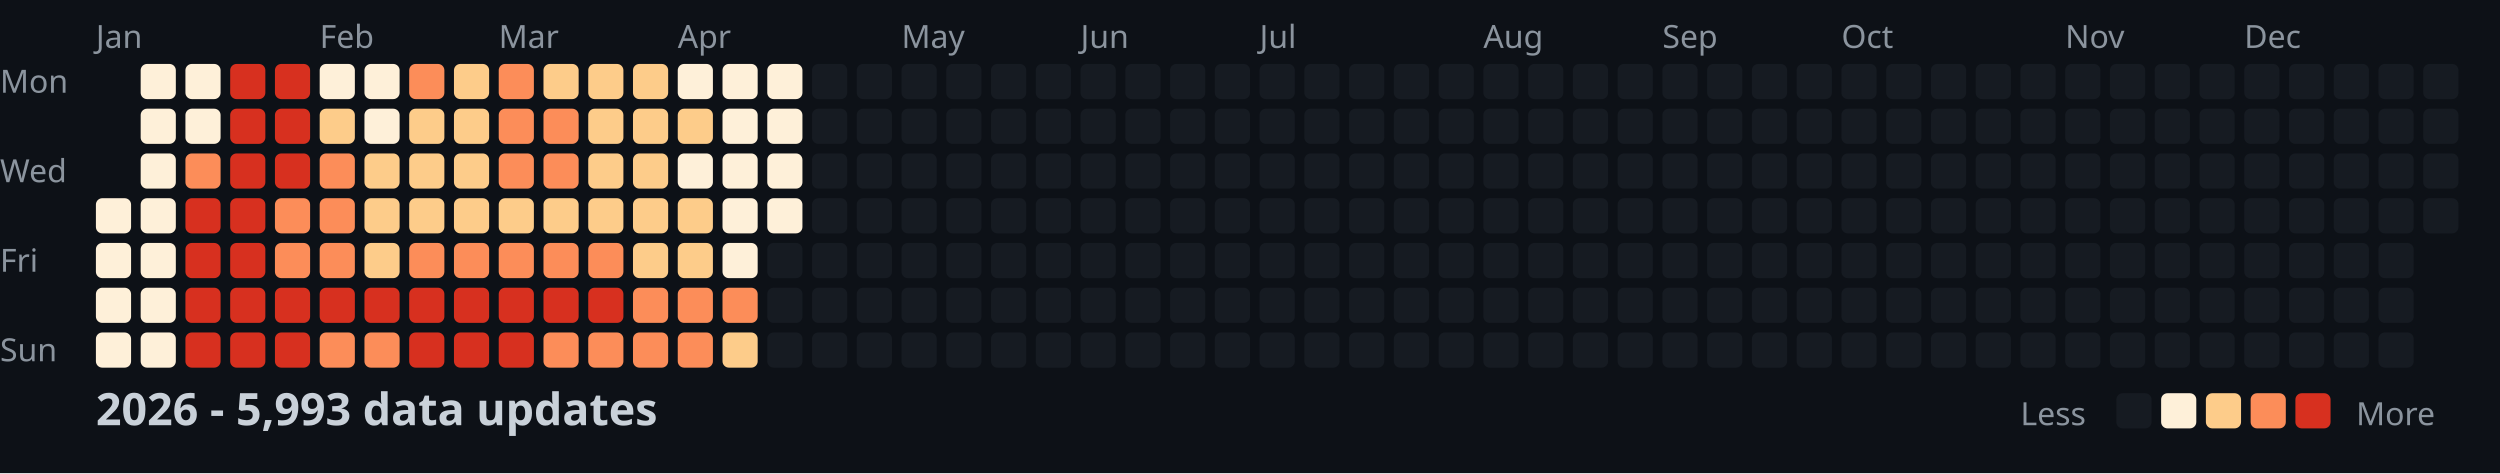
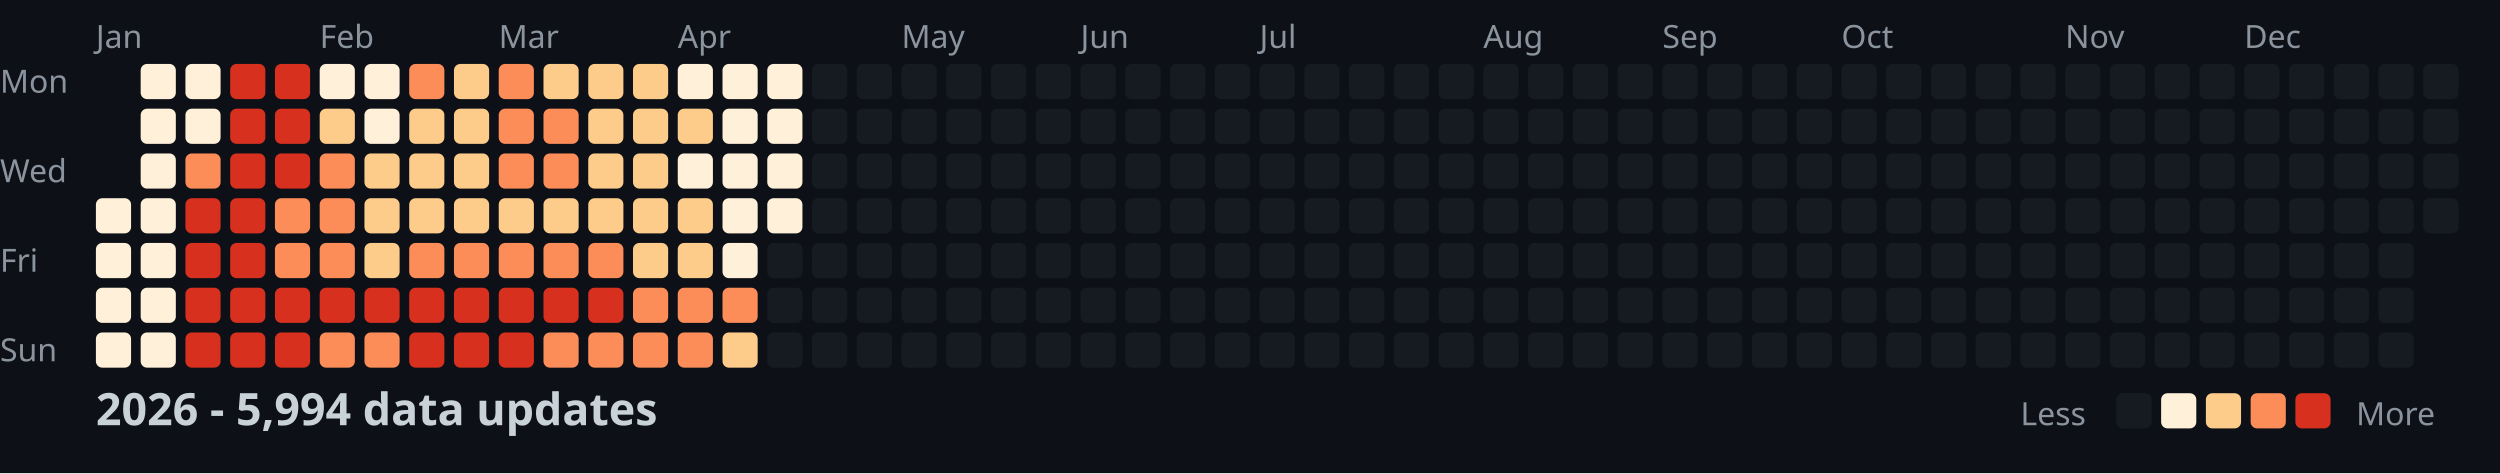
<svg xmlns="http://www.w3.org/2000/svg" width="782" height="148">
  <style>
    .month { font: 10px sans-serif; fill: #8b949e; }
    .day { font: 10px sans-serif; fill: #8b949e; }
    .title { font: bold 14px sans-serif; fill: #c9d1d9; }
    .legend { font: 10px sans-serif; fill: #8b949e; }
  </style>
  <rect width="100%" height="100%" fill="#0d1117" />
  <text x="0" y="29" class="day">Mon</text>
  <text x="0" y="57" class="day">Wed</text>
  <text x="0" y="85" class="day">Fri</text>
  <text x="0" y="113" class="day">Sun</text>
  <text x="30" y="15" class="month">Jan</text>
  <text x="100" y="15" class="month">Feb</text>
  <text x="156" y="15" class="month">Mar</text>
  <text x="212" y="15" class="month">Apr</text>
  <text x="282" y="15" class="month">May</text>
  <text x="338" y="15" class="month">Jun</text>
  <text x="394" y="15" class="month">Jul</text>
  <text x="464" y="15" class="month">Aug</text>
  <text x="520" y="15" class="month">Sep</text>
  <text x="576" y="15" class="month">Oct</text>
  <text x="646" y="15" class="month">Nov</text>
  <text x="702" y="15" class="month">Dec</text>
  <rect x="30" y="62" width="11" height="11" fill="#fef0d9" rx="2" />
  <rect x="30" y="76" width="11" height="11" fill="#fef0d9" rx="2" />
  <rect x="30" y="90" width="11" height="11" fill="#fef0d9" rx="2" />
  <rect x="30" y="104" width="11" height="11" fill="#fef0d9" rx="2" />
  <rect x="44" y="20" width="11" height="11" fill="#fef0d9" rx="2" />
  <rect x="44" y="34" width="11" height="11" fill="#fef0d9" rx="2" />
  <rect x="44" y="48" width="11" height="11" fill="#fef0d9" rx="2" />
  <rect x="44" y="62" width="11" height="11" fill="#fef0d9" rx="2" />
  <rect x="44" y="76" width="11" height="11" fill="#fef0d9" rx="2" />
  <rect x="44" y="90" width="11" height="11" fill="#fef0d9" rx="2" />
  <rect x="44" y="104" width="11" height="11" fill="#fef0d9" rx="2" />
  <rect x="58" y="20" width="11" height="11" fill="#fef0d9" rx="2" />
  <rect x="58" y="34" width="11" height="11" fill="#fef0d9" rx="2" />
  <rect x="58" y="48" width="11" height="11" fill="#fc8d59" rx="2" />
  <rect x="58" y="62" width="11" height="11" fill="#d7301f" rx="2" />
  <rect x="58" y="76" width="11" height="11" fill="#d7301f" rx="2" />
  <rect x="58" y="90" width="11" height="11" fill="#d7301f" rx="2" />
  <rect x="58" y="104" width="11" height="11" fill="#d7301f" rx="2" />
  <rect x="72" y="20" width="11" height="11" fill="#d7301f" rx="2" />
  <rect x="72" y="34" width="11" height="11" fill="#d7301f" rx="2" />
  <rect x="72" y="48" width="11" height="11" fill="#d7301f" rx="2" />
  <rect x="72" y="62" width="11" height="11" fill="#d7301f" rx="2" />
  <rect x="72" y="76" width="11" height="11" fill="#d7301f" rx="2" />
  <rect x="72" y="90" width="11" height="11" fill="#d7301f" rx="2" />
  <rect x="72" y="104" width="11" height="11" fill="#d7301f" rx="2" />
  <rect x="86" y="20" width="11" height="11" fill="#d7301f" rx="2" />
  <rect x="86" y="34" width="11" height="11" fill="#d7301f" rx="2" />
  <rect x="86" y="48" width="11" height="11" fill="#d7301f" rx="2" />
  <rect x="86" y="62" width="11" height="11" fill="#fc8d59" rx="2" />
  <rect x="86" y="76" width="11" height="11" fill="#fc8d59" rx="2" />
  <rect x="86" y="90" width="11" height="11" fill="#d7301f" rx="2" />
  <rect x="86" y="104" width="11" height="11" fill="#d7301f" rx="2" />
  <rect x="100" y="20" width="11" height="11" fill="#fef0d9" rx="2" />
  <rect x="100" y="34" width="11" height="11" fill="#fdcc8a" rx="2" />
  <rect x="100" y="48" width="11" height="11" fill="#fc8d59" rx="2" />
  <rect x="100" y="62" width="11" height="11" fill="#fc8d59" rx="2" />
  <rect x="100" y="76" width="11" height="11" fill="#fc8d59" rx="2" />
  <rect x="100" y="90" width="11" height="11" fill="#d7301f" rx="2" />
  <rect x="100" y="104" width="11" height="11" fill="#fc8d59" rx="2" />
  <rect x="114" y="20" width="11" height="11" fill="#fef0d9" rx="2" />
  <rect x="114" y="34" width="11" height="11" fill="#fef0d9" rx="2" />
  <rect x="114" y="48" width="11" height="11" fill="#fdcc8a" rx="2" />
  <rect x="114" y="62" width="11" height="11" fill="#fdcc8a" rx="2" />
  <rect x="114" y="76" width="11" height="11" fill="#fdcc8a" rx="2" />
  <rect x="114" y="90" width="11" height="11" fill="#d7301f" rx="2" />
  <rect x="114" y="104" width="11" height="11" fill="#fc8d59" rx="2" />
  <rect x="128" y="20" width="11" height="11" fill="#fc8d59" rx="2" />
  <rect x="128" y="34" width="11" height="11" fill="#fdcc8a" rx="2" />
  <rect x="128" y="48" width="11" height="11" fill="#fdcc8a" rx="2" />
  <rect x="128" y="62" width="11" height="11" fill="#fdcc8a" rx="2" />
  <rect x="128" y="76" width="11" height="11" fill="#fc8d59" rx="2" />
  <rect x="128" y="90" width="11" height="11" fill="#d7301f" rx="2" />
  <rect x="128" y="104" width="11" height="11" fill="#d7301f" rx="2" />
  <rect x="142" y="20" width="11" height="11" fill="#fdcc8a" rx="2" />
  <rect x="142" y="34" width="11" height="11" fill="#fdcc8a" rx="2" />
  <rect x="142" y="48" width="11" height="11" fill="#fdcc8a" rx="2" />
  <rect x="142" y="62" width="11" height="11" fill="#fdcc8a" rx="2" />
  <rect x="142" y="76" width="11" height="11" fill="#fc8d59" rx="2" />
  <rect x="142" y="90" width="11" height="11" fill="#d7301f" rx="2" />
  <rect x="142" y="104" width="11" height="11" fill="#d7301f" rx="2" />
  <rect x="156" y="20" width="11" height="11" fill="#fc8d59" rx="2" />
  <rect x="156" y="34" width="11" height="11" fill="#fc8d59" rx="2" />
  <rect x="156" y="48" width="11" height="11" fill="#fc8d59" rx="2" />
  <rect x="156" y="62" width="11" height="11" fill="#fdcc8a" rx="2" />
  <rect x="156" y="76" width="11" height="11" fill="#fc8d59" rx="2" />
  <rect x="156" y="90" width="11" height="11" fill="#d7301f" rx="2" />
  <rect x="156" y="104" width="11" height="11" fill="#d7301f" rx="2" />
  <rect x="170" y="20" width="11" height="11" fill="#fdcc8a" rx="2" />
  <rect x="170" y="34" width="11" height="11" fill="#fc8d59" rx="2" />
  <rect x="170" y="48" width="11" height="11" fill="#fc8d59" rx="2" />
  <rect x="170" y="62" width="11" height="11" fill="#fdcc8a" rx="2" />
  <rect x="170" y="76" width="11" height="11" fill="#fc8d59" rx="2" />
  <rect x="170" y="90" width="11" height="11" fill="#d7301f" rx="2" />
  <rect x="170" y="104" width="11" height="11" fill="#fc8d59" rx="2" />
  <rect x="184" y="20" width="11" height="11" fill="#fdcc8a" rx="2" />
  <rect x="184" y="34" width="11" height="11" fill="#fdcc8a" rx="2" />
  <rect x="184" y="48" width="11" height="11" fill="#fdcc8a" rx="2" />
  <rect x="184" y="62" width="11" height="11" fill="#fdcc8a" rx="2" />
  <rect x="184" y="76" width="11" height="11" fill="#fc8d59" rx="2" />
  <rect x="184" y="90" width="11" height="11" fill="#d7301f" rx="2" />
  <rect x="184" y="104" width="11" height="11" fill="#fc8d59" rx="2" />
  <rect x="198" y="20" width="11" height="11" fill="#fdcc8a" rx="2" />
  <rect x="198" y="34" width="11" height="11" fill="#fdcc8a" rx="2" />
  <rect x="198" y="48" width="11" height="11" fill="#fdcc8a" rx="2" />
  <rect x="198" y="62" width="11" height="11" fill="#fdcc8a" rx="2" />
  <rect x="198" y="76" width="11" height="11" fill="#fdcc8a" rx="2" />
  <rect x="198" y="90" width="11" height="11" fill="#fc8d59" rx="2" />
  <rect x="198" y="104" width="11" height="11" fill="#fc8d59" rx="2" />
  <rect x="212" y="20" width="11" height="11" fill="#fef0d9" rx="2" />
  <rect x="212" y="34" width="11" height="11" fill="#fdcc8a" rx="2" />
  <rect x="212" y="48" width="11" height="11" fill="#fef0d9" rx="2" />
  <rect x="212" y="62" width="11" height="11" fill="#fdcc8a" rx="2" />
  <rect x="212" y="76" width="11" height="11" fill="#fdcc8a" rx="2" />
  <rect x="212" y="90" width="11" height="11" fill="#fc8d59" rx="2" />
  <rect x="212" y="104" width="11" height="11" fill="#fc8d59" rx="2" />
  <rect x="226" y="20" width="11" height="11" fill="#fef0d9" rx="2" />
  <rect x="226" y="34" width="11" height="11" fill="#fef0d9" rx="2" />
  <rect x="226" y="48" width="11" height="11" fill="#fef0d9" rx="2" />
  <rect x="226" y="62" width="11" height="11" fill="#fef0d9" rx="2" />
  <rect x="226" y="76" width="11" height="11" fill="#fef0d9" rx="2" />
  <rect x="226" y="90" width="11" height="11" fill="#fc8d59" rx="2" />
  <rect x="226" y="104" width="11" height="11" fill="#fdcc8a" rx="2" />
  <rect x="240" y="20" width="11" height="11" fill="#fef0d9" rx="2" />
  <rect x="240" y="34" width="11" height="11" fill="#fef0d9" rx="2" />
  <rect x="240" y="48" width="11" height="11" fill="#fef0d9" rx="2" />
  <rect x="240" y="62" width="11" height="11" fill="#fef0d9" rx="2" />
  <rect x="240" y="76" width="11" height="11" fill="#161b22" rx="2" />
  <rect x="240" y="90" width="11" height="11" fill="#161b22" rx="2" />
  <rect x="240" y="104" width="11" height="11" fill="#161b22" rx="2" />
  <rect x="254" y="20" width="11" height="11" fill="#161b22" rx="2" />
  <rect x="254" y="34" width="11" height="11" fill="#161b22" rx="2" />
  <rect x="254" y="48" width="11" height="11" fill="#161b22" rx="2" />
  <rect x="254" y="62" width="11" height="11" fill="#161b22" rx="2" />
  <rect x="254" y="76" width="11" height="11" fill="#161b22" rx="2" />
  <rect x="254" y="90" width="11" height="11" fill="#161b22" rx="2" />
  <rect x="254" y="104" width="11" height="11" fill="#161b22" rx="2" />
  <rect x="268" y="20" width="11" height="11" fill="#161b22" rx="2" />
  <rect x="268" y="34" width="11" height="11" fill="#161b22" rx="2" />
  <rect x="268" y="48" width="11" height="11" fill="#161b22" rx="2" />
  <rect x="268" y="62" width="11" height="11" fill="#161b22" rx="2" />
  <rect x="268" y="76" width="11" height="11" fill="#161b22" rx="2" />
  <rect x="268" y="90" width="11" height="11" fill="#161b22" rx="2" />
  <rect x="268" y="104" width="11" height="11" fill="#161b22" rx="2" />
  <rect x="282" y="20" width="11" height="11" fill="#161b22" rx="2" />
  <rect x="282" y="34" width="11" height="11" fill="#161b22" rx="2" />
  <rect x="282" y="48" width="11" height="11" fill="#161b22" rx="2" />
  <rect x="282" y="62" width="11" height="11" fill="#161b22" rx="2" />
  <rect x="282" y="76" width="11" height="11" fill="#161b22" rx="2" />
  <rect x="282" y="90" width="11" height="11" fill="#161b22" rx="2" />
  <rect x="282" y="104" width="11" height="11" fill="#161b22" rx="2" />
  <rect x="296" y="20" width="11" height="11" fill="#161b22" rx="2" />
  <rect x="296" y="34" width="11" height="11" fill="#161b22" rx="2" />
  <rect x="296" y="48" width="11" height="11" fill="#161b22" rx="2" />
  <rect x="296" y="62" width="11" height="11" fill="#161b22" rx="2" />
  <rect x="296" y="76" width="11" height="11" fill="#161b22" rx="2" />
  <rect x="296" y="90" width="11" height="11" fill="#161b22" rx="2" />
  <rect x="296" y="104" width="11" height="11" fill="#161b22" rx="2" />
  <rect x="310" y="20" width="11" height="11" fill="#161b22" rx="2" />
  <rect x="310" y="34" width="11" height="11" fill="#161b22" rx="2" />
  <rect x="310" y="48" width="11" height="11" fill="#161b22" rx="2" />
  <rect x="310" y="62" width="11" height="11" fill="#161b22" rx="2" />
  <rect x="310" y="76" width="11" height="11" fill="#161b22" rx="2" />
  <rect x="310" y="90" width="11" height="11" fill="#161b22" rx="2" />
  <rect x="310" y="104" width="11" height="11" fill="#161b22" rx="2" />
  <rect x="324" y="20" width="11" height="11" fill="#161b22" rx="2" />
  <rect x="324" y="34" width="11" height="11" fill="#161b22" rx="2" />
  <rect x="324" y="48" width="11" height="11" fill="#161b22" rx="2" />
  <rect x="324" y="62" width="11" height="11" fill="#161b22" rx="2" />
  <rect x="324" y="76" width="11" height="11" fill="#161b22" rx="2" />
  <rect x="324" y="90" width="11" height="11" fill="#161b22" rx="2" />
  <rect x="324" y="104" width="11" height="11" fill="#161b22" rx="2" />
  <rect x="338" y="20" width="11" height="11" fill="#161b22" rx="2" />
  <rect x="338" y="34" width="11" height="11" fill="#161b22" rx="2" />
  <rect x="338" y="48" width="11" height="11" fill="#161b22" rx="2" />
  <rect x="338" y="62" width="11" height="11" fill="#161b22" rx="2" />
  <rect x="338" y="76" width="11" height="11" fill="#161b22" rx="2" />
  <rect x="338" y="90" width="11" height="11" fill="#161b22" rx="2" />
  <rect x="338" y="104" width="11" height="11" fill="#161b22" rx="2" />
  <rect x="352" y="20" width="11" height="11" fill="#161b22" rx="2" />
  <rect x="352" y="34" width="11" height="11" fill="#161b22" rx="2" />
  <rect x="352" y="48" width="11" height="11" fill="#161b22" rx="2" />
  <rect x="352" y="62" width="11" height="11" fill="#161b22" rx="2" />
  <rect x="352" y="76" width="11" height="11" fill="#161b22" rx="2" />
  <rect x="352" y="90" width="11" height="11" fill="#161b22" rx="2" />
  <rect x="352" y="104" width="11" height="11" fill="#161b22" rx="2" />
  <rect x="366" y="20" width="11" height="11" fill="#161b22" rx="2" />
  <rect x="366" y="34" width="11" height="11" fill="#161b22" rx="2" />
  <rect x="366" y="48" width="11" height="11" fill="#161b22" rx="2" />
  <rect x="366" y="62" width="11" height="11" fill="#161b22" rx="2" />
  <rect x="366" y="76" width="11" height="11" fill="#161b22" rx="2" />
  <rect x="366" y="90" width="11" height="11" fill="#161b22" rx="2" />
  <rect x="366" y="104" width="11" height="11" fill="#161b22" rx="2" />
  <rect x="380" y="20" width="11" height="11" fill="#161b22" rx="2" />
  <rect x="380" y="34" width="11" height="11" fill="#161b22" rx="2" />
  <rect x="380" y="48" width="11" height="11" fill="#161b22" rx="2" />
  <rect x="380" y="62" width="11" height="11" fill="#161b22" rx="2" />
  <rect x="380" y="76" width="11" height="11" fill="#161b22" rx="2" />
  <rect x="380" y="90" width="11" height="11" fill="#161b22" rx="2" />
  <rect x="380" y="104" width="11" height="11" fill="#161b22" rx="2" />
  <rect x="394" y="20" width="11" height="11" fill="#161b22" rx="2" />
  <rect x="394" y="34" width="11" height="11" fill="#161b22" rx="2" />
  <rect x="394" y="48" width="11" height="11" fill="#161b22" rx="2" />
  <rect x="394" y="62" width="11" height="11" fill="#161b22" rx="2" />
  <rect x="394" y="76" width="11" height="11" fill="#161b22" rx="2" />
  <rect x="394" y="90" width="11" height="11" fill="#161b22" rx="2" />
  <rect x="394" y="104" width="11" height="11" fill="#161b22" rx="2" />
  <rect x="408" y="20" width="11" height="11" fill="#161b22" rx="2" />
  <rect x="408" y="34" width="11" height="11" fill="#161b22" rx="2" />
  <rect x="408" y="48" width="11" height="11" fill="#161b22" rx="2" />
  <rect x="408" y="62" width="11" height="11" fill="#161b22" rx="2" />
  <rect x="408" y="76" width="11" height="11" fill="#161b22" rx="2" />
  <rect x="408" y="90" width="11" height="11" fill="#161b22" rx="2" />
  <rect x="408" y="104" width="11" height="11" fill="#161b22" rx="2" />
  <rect x="422" y="20" width="11" height="11" fill="#161b22" rx="2" />
  <rect x="422" y="34" width="11" height="11" fill="#161b22" rx="2" />
  <rect x="422" y="48" width="11" height="11" fill="#161b22" rx="2" />
  <rect x="422" y="62" width="11" height="11" fill="#161b22" rx="2" />
  <rect x="422" y="76" width="11" height="11" fill="#161b22" rx="2" />
  <rect x="422" y="90" width="11" height="11" fill="#161b22" rx="2" />
  <rect x="422" y="104" width="11" height="11" fill="#161b22" rx="2" />
  <rect x="436" y="20" width="11" height="11" fill="#161b22" rx="2" />
  <rect x="436" y="34" width="11" height="11" fill="#161b22" rx="2" />
  <rect x="436" y="48" width="11" height="11" fill="#161b22" rx="2" />
  <rect x="436" y="62" width="11" height="11" fill="#161b22" rx="2" />
  <rect x="436" y="76" width="11" height="11" fill="#161b22" rx="2" />
  <rect x="436" y="90" width="11" height="11" fill="#161b22" rx="2" />
  <rect x="436" y="104" width="11" height="11" fill="#161b22" rx="2" />
  <rect x="450" y="20" width="11" height="11" fill="#161b22" rx="2" />
  <rect x="450" y="34" width="11" height="11" fill="#161b22" rx="2" />
  <rect x="450" y="48" width="11" height="11" fill="#161b22" rx="2" />
  <rect x="450" y="62" width="11" height="11" fill="#161b22" rx="2" />
  <rect x="450" y="76" width="11" height="11" fill="#161b22" rx="2" />
  <rect x="450" y="90" width="11" height="11" fill="#161b22" rx="2" />
  <rect x="450" y="104" width="11" height="11" fill="#161b22" rx="2" />
  <rect x="464" y="20" width="11" height="11" fill="#161b22" rx="2" />
  <rect x="464" y="34" width="11" height="11" fill="#161b22" rx="2" />
  <rect x="464" y="48" width="11" height="11" fill="#161b22" rx="2" />
  <rect x="464" y="62" width="11" height="11" fill="#161b22" rx="2" />
  <rect x="464" y="76" width="11" height="11" fill="#161b22" rx="2" />
  <rect x="464" y="90" width="11" height="11" fill="#161b22" rx="2" />
  <rect x="464" y="104" width="11" height="11" fill="#161b22" rx="2" />
  <rect x="478" y="20" width="11" height="11" fill="#161b22" rx="2" />
  <rect x="478" y="34" width="11" height="11" fill="#161b22" rx="2" />
  <rect x="478" y="48" width="11" height="11" fill="#161b22" rx="2" />
  <rect x="478" y="62" width="11" height="11" fill="#161b22" rx="2" />
  <rect x="478" y="76" width="11" height="11" fill="#161b22" rx="2" />
  <rect x="478" y="90" width="11" height="11" fill="#161b22" rx="2" />
  <rect x="478" y="104" width="11" height="11" fill="#161b22" rx="2" />
  <rect x="492" y="20" width="11" height="11" fill="#161b22" rx="2" />
  <rect x="492" y="34" width="11" height="11" fill="#161b22" rx="2" />
  <rect x="492" y="48" width="11" height="11" fill="#161b22" rx="2" />
  <rect x="492" y="62" width="11" height="11" fill="#161b22" rx="2" />
  <rect x="492" y="76" width="11" height="11" fill="#161b22" rx="2" />
  <rect x="492" y="90" width="11" height="11" fill="#161b22" rx="2" />
  <rect x="492" y="104" width="11" height="11" fill="#161b22" rx="2" />
  <rect x="506" y="20" width="11" height="11" fill="#161b22" rx="2" />
  <rect x="506" y="34" width="11" height="11" fill="#161b22" rx="2" />
  <rect x="506" y="48" width="11" height="11" fill="#161b22" rx="2" />
  <rect x="506" y="62" width="11" height="11" fill="#161b22" rx="2" />
  <rect x="506" y="76" width="11" height="11" fill="#161b22" rx="2" />
  <rect x="506" y="90" width="11" height="11" fill="#161b22" rx="2" />
  <rect x="506" y="104" width="11" height="11" fill="#161b22" rx="2" />
  <rect x="520" y="20" width="11" height="11" fill="#161b22" rx="2" />
  <rect x="520" y="34" width="11" height="11" fill="#161b22" rx="2" />
  <rect x="520" y="48" width="11" height="11" fill="#161b22" rx="2" />
  <rect x="520" y="62" width="11" height="11" fill="#161b22" rx="2" />
  <rect x="520" y="76" width="11" height="11" fill="#161b22" rx="2" />
  <rect x="520" y="90" width="11" height="11" fill="#161b22" rx="2" />
  <rect x="520" y="104" width="11" height="11" fill="#161b22" rx="2" />
  <rect x="534" y="20" width="11" height="11" fill="#161b22" rx="2" />
  <rect x="534" y="34" width="11" height="11" fill="#161b22" rx="2" />
  <rect x="534" y="48" width="11" height="11" fill="#161b22" rx="2" />
  <rect x="534" y="62" width="11" height="11" fill="#161b22" rx="2" />
  <rect x="534" y="76" width="11" height="11" fill="#161b22" rx="2" />
  <rect x="534" y="90" width="11" height="11" fill="#161b22" rx="2" />
  <rect x="534" y="104" width="11" height="11" fill="#161b22" rx="2" />
  <rect x="548" y="20" width="11" height="11" fill="#161b22" rx="2" />
  <rect x="548" y="34" width="11" height="11" fill="#161b22" rx="2" />
  <rect x="548" y="48" width="11" height="11" fill="#161b22" rx="2" />
  <rect x="548" y="62" width="11" height="11" fill="#161b22" rx="2" />
  <rect x="548" y="76" width="11" height="11" fill="#161b22" rx="2" />
  <rect x="548" y="90" width="11" height="11" fill="#161b22" rx="2" />
  <rect x="548" y="104" width="11" height="11" fill="#161b22" rx="2" />
  <rect x="562" y="20" width="11" height="11" fill="#161b22" rx="2" />
  <rect x="562" y="34" width="11" height="11" fill="#161b22" rx="2" />
  <rect x="562" y="48" width="11" height="11" fill="#161b22" rx="2" />
  <rect x="562" y="62" width="11" height="11" fill="#161b22" rx="2" />
  <rect x="562" y="76" width="11" height="11" fill="#161b22" rx="2" />
  <rect x="562" y="90" width="11" height="11" fill="#161b22" rx="2" />
  <rect x="562" y="104" width="11" height="11" fill="#161b22" rx="2" />
  <rect x="576" y="20" width="11" height="11" fill="#161b22" rx="2" />
  <rect x="576" y="34" width="11" height="11" fill="#161b22" rx="2" />
  <rect x="576" y="48" width="11" height="11" fill="#161b22" rx="2" />
  <rect x="576" y="62" width="11" height="11" fill="#161b22" rx="2" />
  <rect x="576" y="76" width="11" height="11" fill="#161b22" rx="2" />
  <rect x="576" y="90" width="11" height="11" fill="#161b22" rx="2" />
  <rect x="576" y="104" width="11" height="11" fill="#161b22" rx="2" />
  <rect x="590" y="20" width="11" height="11" fill="#161b22" rx="2" />
  <rect x="590" y="34" width="11" height="11" fill="#161b22" rx="2" />
  <rect x="590" y="48" width="11" height="11" fill="#161b22" rx="2" />
  <rect x="590" y="62" width="11" height="11" fill="#161b22" rx="2" />
  <rect x="590" y="76" width="11" height="11" fill="#161b22" rx="2" />
  <rect x="590" y="90" width="11" height="11" fill="#161b22" rx="2" />
  <rect x="590" y="104" width="11" height="11" fill="#161b22" rx="2" />
  <rect x="604" y="20" width="11" height="11" fill="#161b22" rx="2" />
  <rect x="604" y="34" width="11" height="11" fill="#161b22" rx="2" />
  <rect x="604" y="48" width="11" height="11" fill="#161b22" rx="2" />
  <rect x="604" y="62" width="11" height="11" fill="#161b22" rx="2" />
  <rect x="604" y="76" width="11" height="11" fill="#161b22" rx="2" />
  <rect x="604" y="90" width="11" height="11" fill="#161b22" rx="2" />
  <rect x="604" y="104" width="11" height="11" fill="#161b22" rx="2" />
  <rect x="618" y="20" width="11" height="11" fill="#161b22" rx="2" />
  <rect x="618" y="34" width="11" height="11" fill="#161b22" rx="2" />
  <rect x="618" y="48" width="11" height="11" fill="#161b22" rx="2" />
  <rect x="618" y="62" width="11" height="11" fill="#161b22" rx="2" />
  <rect x="618" y="76" width="11" height="11" fill="#161b22" rx="2" />
  <rect x="618" y="90" width="11" height="11" fill="#161b22" rx="2" />
  <rect x="618" y="104" width="11" height="11" fill="#161b22" rx="2" />
  <rect x="632" y="20" width="11" height="11" fill="#161b22" rx="2" />
  <rect x="632" y="34" width="11" height="11" fill="#161b22" rx="2" />
  <rect x="632" y="48" width="11" height="11" fill="#161b22" rx="2" />
  <rect x="632" y="62" width="11" height="11" fill="#161b22" rx="2" />
  <rect x="632" y="76" width="11" height="11" fill="#161b22" rx="2" />
  <rect x="632" y="90" width="11" height="11" fill="#161b22" rx="2" />
  <rect x="632" y="104" width="11" height="11" fill="#161b22" rx="2" />
  <rect x="646" y="20" width="11" height="11" fill="#161b22" rx="2" />
  <rect x="646" y="34" width="11" height="11" fill="#161b22" rx="2" />
  <rect x="646" y="48" width="11" height="11" fill="#161b22" rx="2" />
  <rect x="646" y="62" width="11" height="11" fill="#161b22" rx="2" />
  <rect x="646" y="76" width="11" height="11" fill="#161b22" rx="2" />
  <rect x="646" y="90" width="11" height="11" fill="#161b22" rx="2" />
  <rect x="646" y="104" width="11" height="11" fill="#161b22" rx="2" />
  <rect x="660" y="20" width="11" height="11" fill="#161b22" rx="2" />
  <rect x="660" y="34" width="11" height="11" fill="#161b22" rx="2" />
  <rect x="660" y="48" width="11" height="11" fill="#161b22" rx="2" />
  <rect x="660" y="62" width="11" height="11" fill="#161b22" rx="2" />
  <rect x="660" y="76" width="11" height="11" fill="#161b22" rx="2" />
  <rect x="660" y="90" width="11" height="11" fill="#161b22" rx="2" />
  <rect x="660" y="104" width="11" height="11" fill="#161b22" rx="2" />
  <rect x="674" y="20" width="11" height="11" fill="#161b22" rx="2" />
  <rect x="674" y="34" width="11" height="11" fill="#161b22" rx="2" />
  <rect x="674" y="48" width="11" height="11" fill="#161b22" rx="2" />
  <rect x="674" y="62" width="11" height="11" fill="#161b22" rx="2" />
  <rect x="674" y="76" width="11" height="11" fill="#161b22" rx="2" />
  <rect x="674" y="90" width="11" height="11" fill="#161b22" rx="2" />
  <rect x="674" y="104" width="11" height="11" fill="#161b22" rx="2" />
  <rect x="688" y="20" width="11" height="11" fill="#161b22" rx="2" />
  <rect x="688" y="34" width="11" height="11" fill="#161b22" rx="2" />
  <rect x="688" y="48" width="11" height="11" fill="#161b22" rx="2" />
  <rect x="688" y="62" width="11" height="11" fill="#161b22" rx="2" />
  <rect x="688" y="76" width="11" height="11" fill="#161b22" rx="2" />
  <rect x="688" y="90" width="11" height="11" fill="#161b22" rx="2" />
  <rect x="688" y="104" width="11" height="11" fill="#161b22" rx="2" />
  <rect x="702" y="20" width="11" height="11" fill="#161b22" rx="2" />
  <rect x="702" y="34" width="11" height="11" fill="#161b22" rx="2" />
  <rect x="702" y="48" width="11" height="11" fill="#161b22" rx="2" />
  <rect x="702" y="62" width="11" height="11" fill="#161b22" rx="2" />
  <rect x="702" y="76" width="11" height="11" fill="#161b22" rx="2" />
  <rect x="702" y="90" width="11" height="11" fill="#161b22" rx="2" />
  <rect x="702" y="104" width="11" height="11" fill="#161b22" rx="2" />
  <rect x="716" y="20" width="11" height="11" fill="#161b22" rx="2" />
  <rect x="716" y="34" width="11" height="11" fill="#161b22" rx="2" />
  <rect x="716" y="48" width="11" height="11" fill="#161b22" rx="2" />
  <rect x="716" y="62" width="11" height="11" fill="#161b22" rx="2" />
  <rect x="716" y="76" width="11" height="11" fill="#161b22" rx="2" />
  <rect x="716" y="90" width="11" height="11" fill="#161b22" rx="2" />
  <rect x="716" y="104" width="11" height="11" fill="#161b22" rx="2" />
  <rect x="730" y="20" width="11" height="11" fill="#161b22" rx="2" />
  <rect x="730" y="34" width="11" height="11" fill="#161b22" rx="2" />
  <rect x="730" y="48" width="11" height="11" fill="#161b22" rx="2" />
  <rect x="730" y="62" width="11" height="11" fill="#161b22" rx="2" />
  <rect x="730" y="76" width="11" height="11" fill="#161b22" rx="2" />
  <rect x="730" y="90" width="11" height="11" fill="#161b22" rx="2" />
  <rect x="730" y="104" width="11" height="11" fill="#161b22" rx="2" />
  <rect x="744" y="20" width="11" height="11" fill="#161b22" rx="2" />
  <rect x="744" y="34" width="11" height="11" fill="#161b22" rx="2" />
  <rect x="744" y="48" width="11" height="11" fill="#161b22" rx="2" />
  <rect x="744" y="62" width="11" height="11" fill="#161b22" rx="2" />
  <rect x="744" y="76" width="11" height="11" fill="#161b22" rx="2" />
  <rect x="744" y="90" width="11" height="11" fill="#161b22" rx="2" />
  <rect x="744" y="104" width="11" height="11" fill="#161b22" rx="2" />
  <rect x="758" y="20" width="11" height="11" fill="#161b22" rx="2" />
  <rect x="758" y="34" width="11" height="11" fill="#161b22" rx="2" />
  <rect x="758" y="48" width="11" height="11" fill="#161b22" rx="2" />
  <rect x="758" y="62" width="11" height="11" fill="#161b22" rx="2" />
-   <text x="30" y="133" class="title">2026 - 5,993 data updates</text>
+   <text x="30" y="133" class="title">2026 - 5,994 data updates</text>
  <text x="632" y="133" class="legend">Less</text>
  <rect x="662" y="123" width="11" height="11" fill="#161b22" rx="2" />
  <rect x="676" y="123" width="11" height="11" fill="#fef0d9" rx="2" />
  <rect x="690" y="123" width="11" height="11" fill="#fdcc8a" rx="2" />
  <rect x="704" y="123" width="11" height="11" fill="#fc8d59" rx="2" />
  <rect x="718" y="123" width="11" height="11" fill="#d7301f" rx="2" />
  <text x="737" y="133" class="legend">More</text>
</svg>
